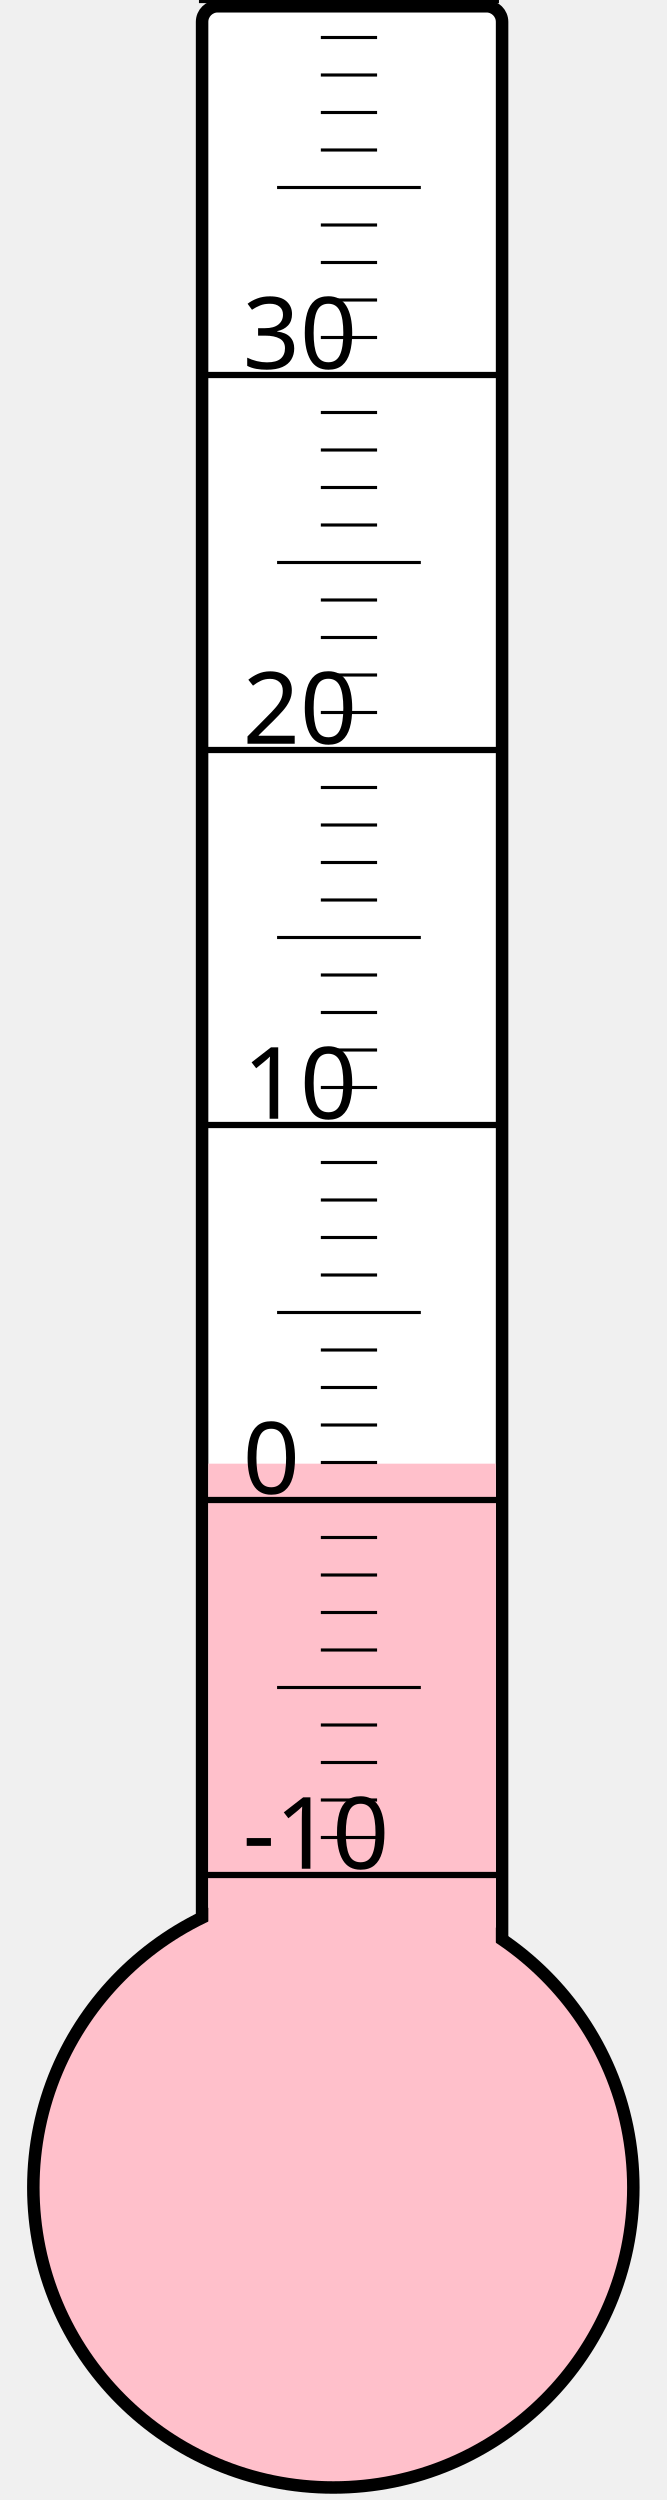
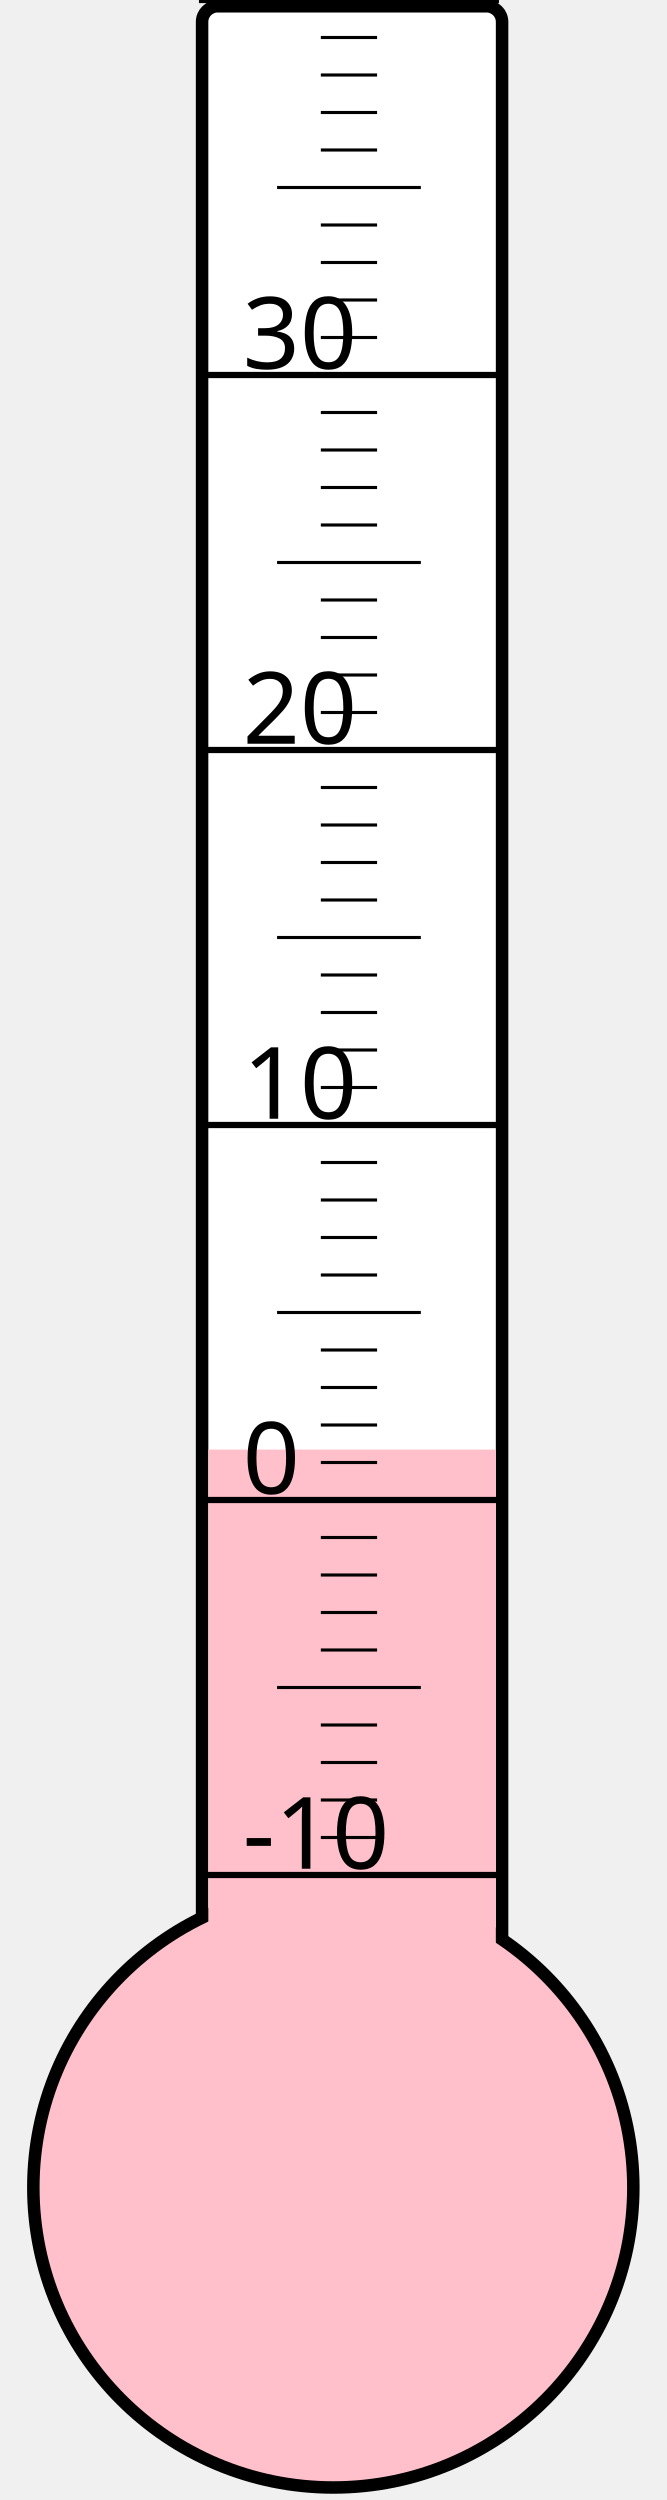
<svg xmlns="http://www.w3.org/2000/svg" width="40px" height="150px" viewBox="0 0 200 800">
  <rect width="200" height="800" x="0" y="0" style="fill: #ffffeb; fill-opacity: 0;" />
  <rect width="96" height="680" x="58" y="2" rx="5" ry="5" style="fill: white; fill-opacity: 1; stroke: black; stroke-width: 4;" />
  <circle cx="100" cy="700" r="96" style="fill: pink; stroke: black; stroke-width: 4;" />
-   <rect width="92" height="231.625" x="60" y="468.375" style="fill: pink; fill-opacity: 1; stroke-width: 0;" />
+   <rect width="92" height="236.125" x="60" y="463.875" style="fill: pink; fill-opacity: 1; stroke-width: 0;" />
  <text x="71" y="598" style="font-family: sans-serif; font-size: 24pt;">-10</text>
  <text x="71" y="478" style="font-family: sans-serif; font-size: 24pt;">0</text>
  <text x="71" y="358" style="font-family: sans-serif; font-size: 24pt;">10</text>
  <text x="71" y="238" style="font-family: sans-serif; font-size: 24pt;">20</text>
  <text x="71" y="118" style="font-family: sans-serif; font-size: 24pt;">30</text>
  <g style="stroke: black;">
    <line x1="57" y1="600" x2="153" y2="600" style="stroke-width: 2;" />
    <line x1="96" y1="588" x2="114" y2="588" style="stroke-width: 1;" />
    <line x1="96" y1="576" x2="114" y2="576" style="stroke-width: 1;" />
    <line x1="96" y1="564" x2="114" y2="564" style="stroke-width: 1;" />
    <line x1="96" y1="552" x2="114" y2="552" style="stroke-width: 1;" />
    <line x1="82" y1="540" x2="128" y2="540" style="stroke-width: 1;" />
    <line x1="96" y1="528" x2="114" y2="528" style="stroke-width: 1;" />
    <line x1="96" y1="516" x2="114" y2="516" style="stroke-width: 1;" />
    <line x1="96" y1="504" x2="114" y2="504" style="stroke-width: 1;" />
    <line x1="96" y1="492" x2="114" y2="492" style="stroke-width: 1;" />
    <line x1="57" y1="480" x2="153" y2="480" style="stroke-width: 2;" />
    <line x1="96" y1="468" x2="114" y2="468" style="stroke-width: 1;" />
    <line x1="96" y1="456" x2="114" y2="456" style="stroke-width: 1;" />
    <line x1="96" y1="444" x2="114" y2="444" style="stroke-width: 1;" />
    <line x1="96" y1="432" x2="114" y2="432" style="stroke-width: 1;" />
    <line x1="82" y1="420" x2="128" y2="420" style="stroke-width: 1;" />
    <line x1="96" y1="408" x2="114" y2="408" style="stroke-width: 1;" />
    <line x1="96" y1="396" x2="114" y2="396" style="stroke-width: 1;" />
    <line x1="96" y1="384" x2="114" y2="384" style="stroke-width: 1;" />
    <line x1="96" y1="372" x2="114" y2="372" style="stroke-width: 1;" />
    <line x1="57" y1="360" x2="153" y2="360" style="stroke-width: 2;" />
    <line x1="96" y1="348" x2="114" y2="348" style="stroke-width: 1;" />
    <line x1="96" y1="336" x2="114" y2="336" style="stroke-width: 1;" />
    <line x1="96" y1="324" x2="114" y2="324" style="stroke-width: 1;" />
    <line x1="96" y1="312" x2="114" y2="312" style="stroke-width: 1;" />
    <line x1="82" y1="300" x2="128" y2="300" style="stroke-width: 1;" />
    <line x1="96" y1="288" x2="114" y2="288" style="stroke-width: 1;" />
    <line x1="96" y1="276" x2="114" y2="276" style="stroke-width: 1;" />
    <line x1="96" y1="264" x2="114" y2="264" style="stroke-width: 1;" />
    <line x1="96" y1="252" x2="114" y2="252" style="stroke-width: 1;" />
    <line x1="57" y1="240" x2="153" y2="240" style="stroke-width: 2;" />
    <line x1="96" y1="228" x2="114" y2="228" style="stroke-width: 1;" />
    <line x1="96" y1="216" x2="114" y2="216" style="stroke-width: 1;" />
    <line x1="96" y1="204" x2="114" y2="204" style="stroke-width: 1;" />
    <line x1="96" y1="192" x2="114" y2="192" style="stroke-width: 1;" />
    <line x1="82" y1="180" x2="128" y2="180" style="stroke-width: 1;" />
    <line x1="96" y1="168" x2="114" y2="168" style="stroke-width: 1;" />
    <line x1="96" y1="156" x2="114" y2="156" style="stroke-width: 1;" />
    <line x1="96" y1="144" x2="114" y2="144" style="stroke-width: 1;" />
    <line x1="96" y1="132" x2="114" y2="132" style="stroke-width: 1;" />
    <line x1="57" y1="120" x2="153" y2="120" style="stroke-width: 2;" />
    <line x1="96" y1="108" x2="114" y2="108" style="stroke-width: 1;" />
    <line x1="96" y1="96" x2="114" y2="96" style="stroke-width: 1;" />
    <line x1="96" y1="84" x2="114" y2="84" style="stroke-width: 1;" />
    <line x1="96" y1="72" x2="114" y2="72" style="stroke-width: 1;" />
    <line x1="82" y1="60" x2="128" y2="60" style="stroke-width: 1;" />
    <line x1="96" y1="48" x2="114" y2="48" style="stroke-width: 1;" />
    <line x1="96" y1="36" x2="114" y2="36" style="stroke-width: 1;" />
    <line x1="96" y1="24" x2="114" y2="24" style="stroke-width: 1;" />
    <line x1="96" y1="12" x2="114" y2="12" style="stroke-width: 1;" />
    <line x1="57" y1="0" x2="153" y2="0" style="stroke-width: 2;" />
  </g>
</svg>
